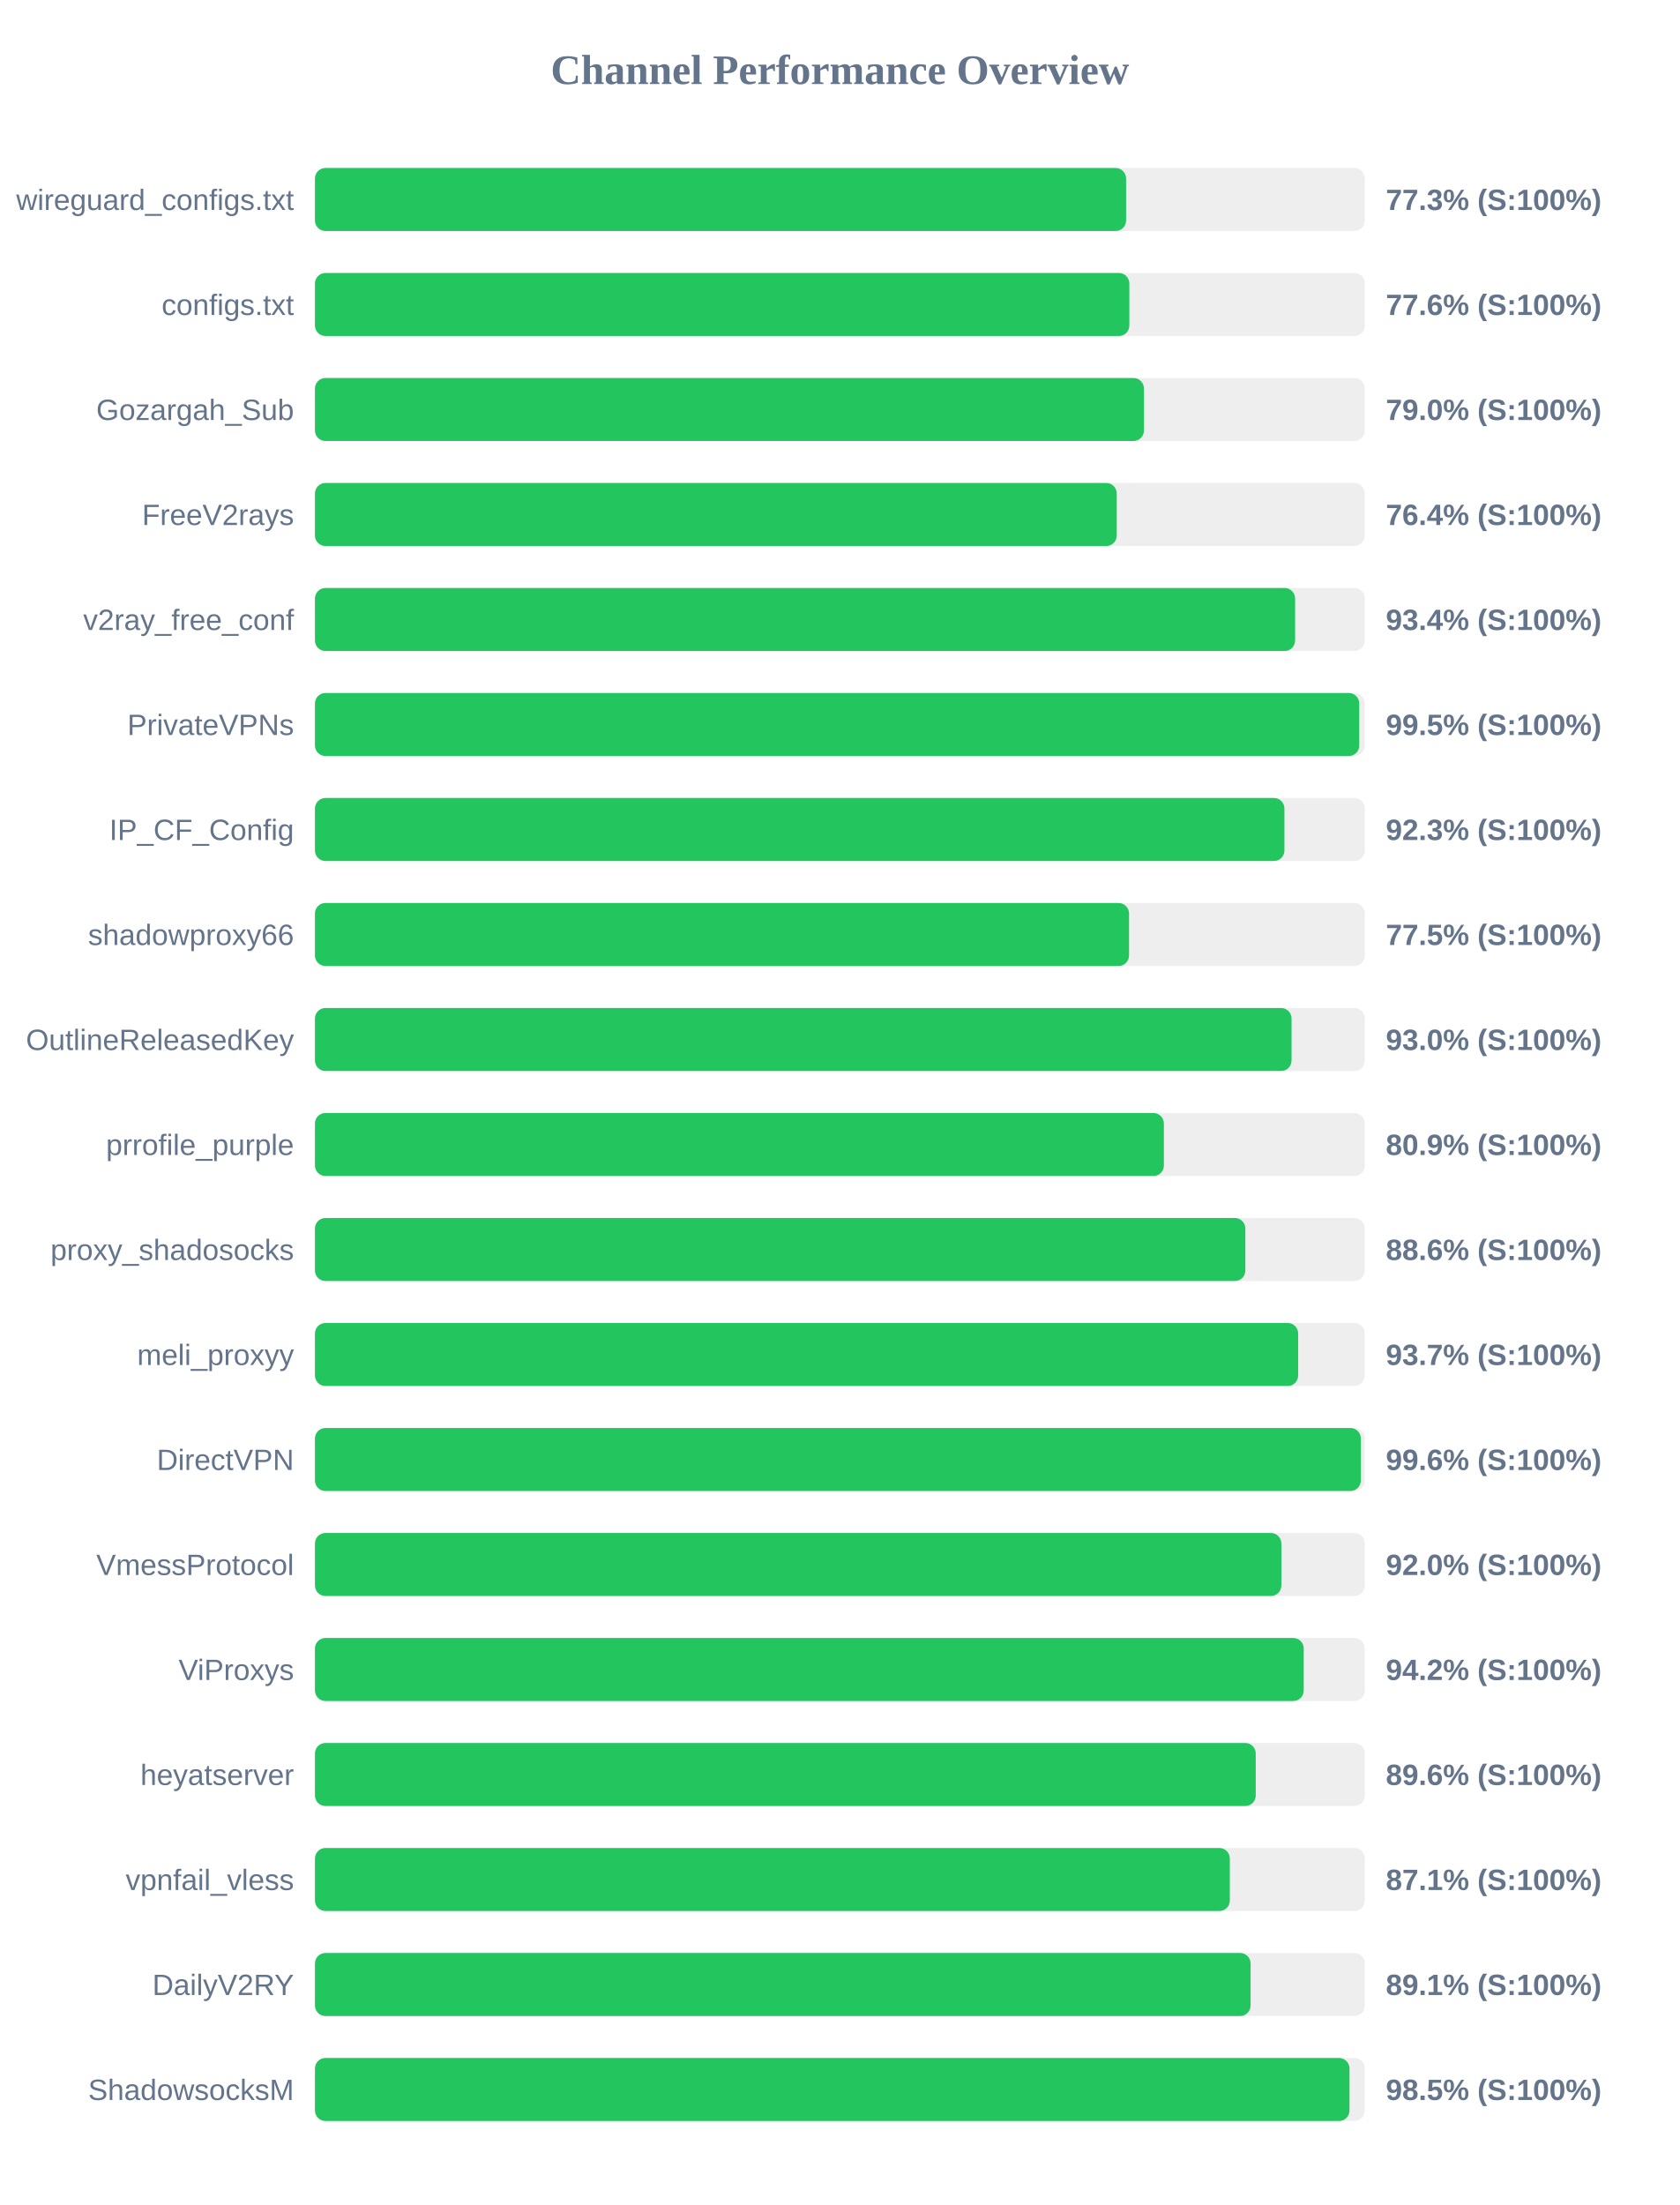
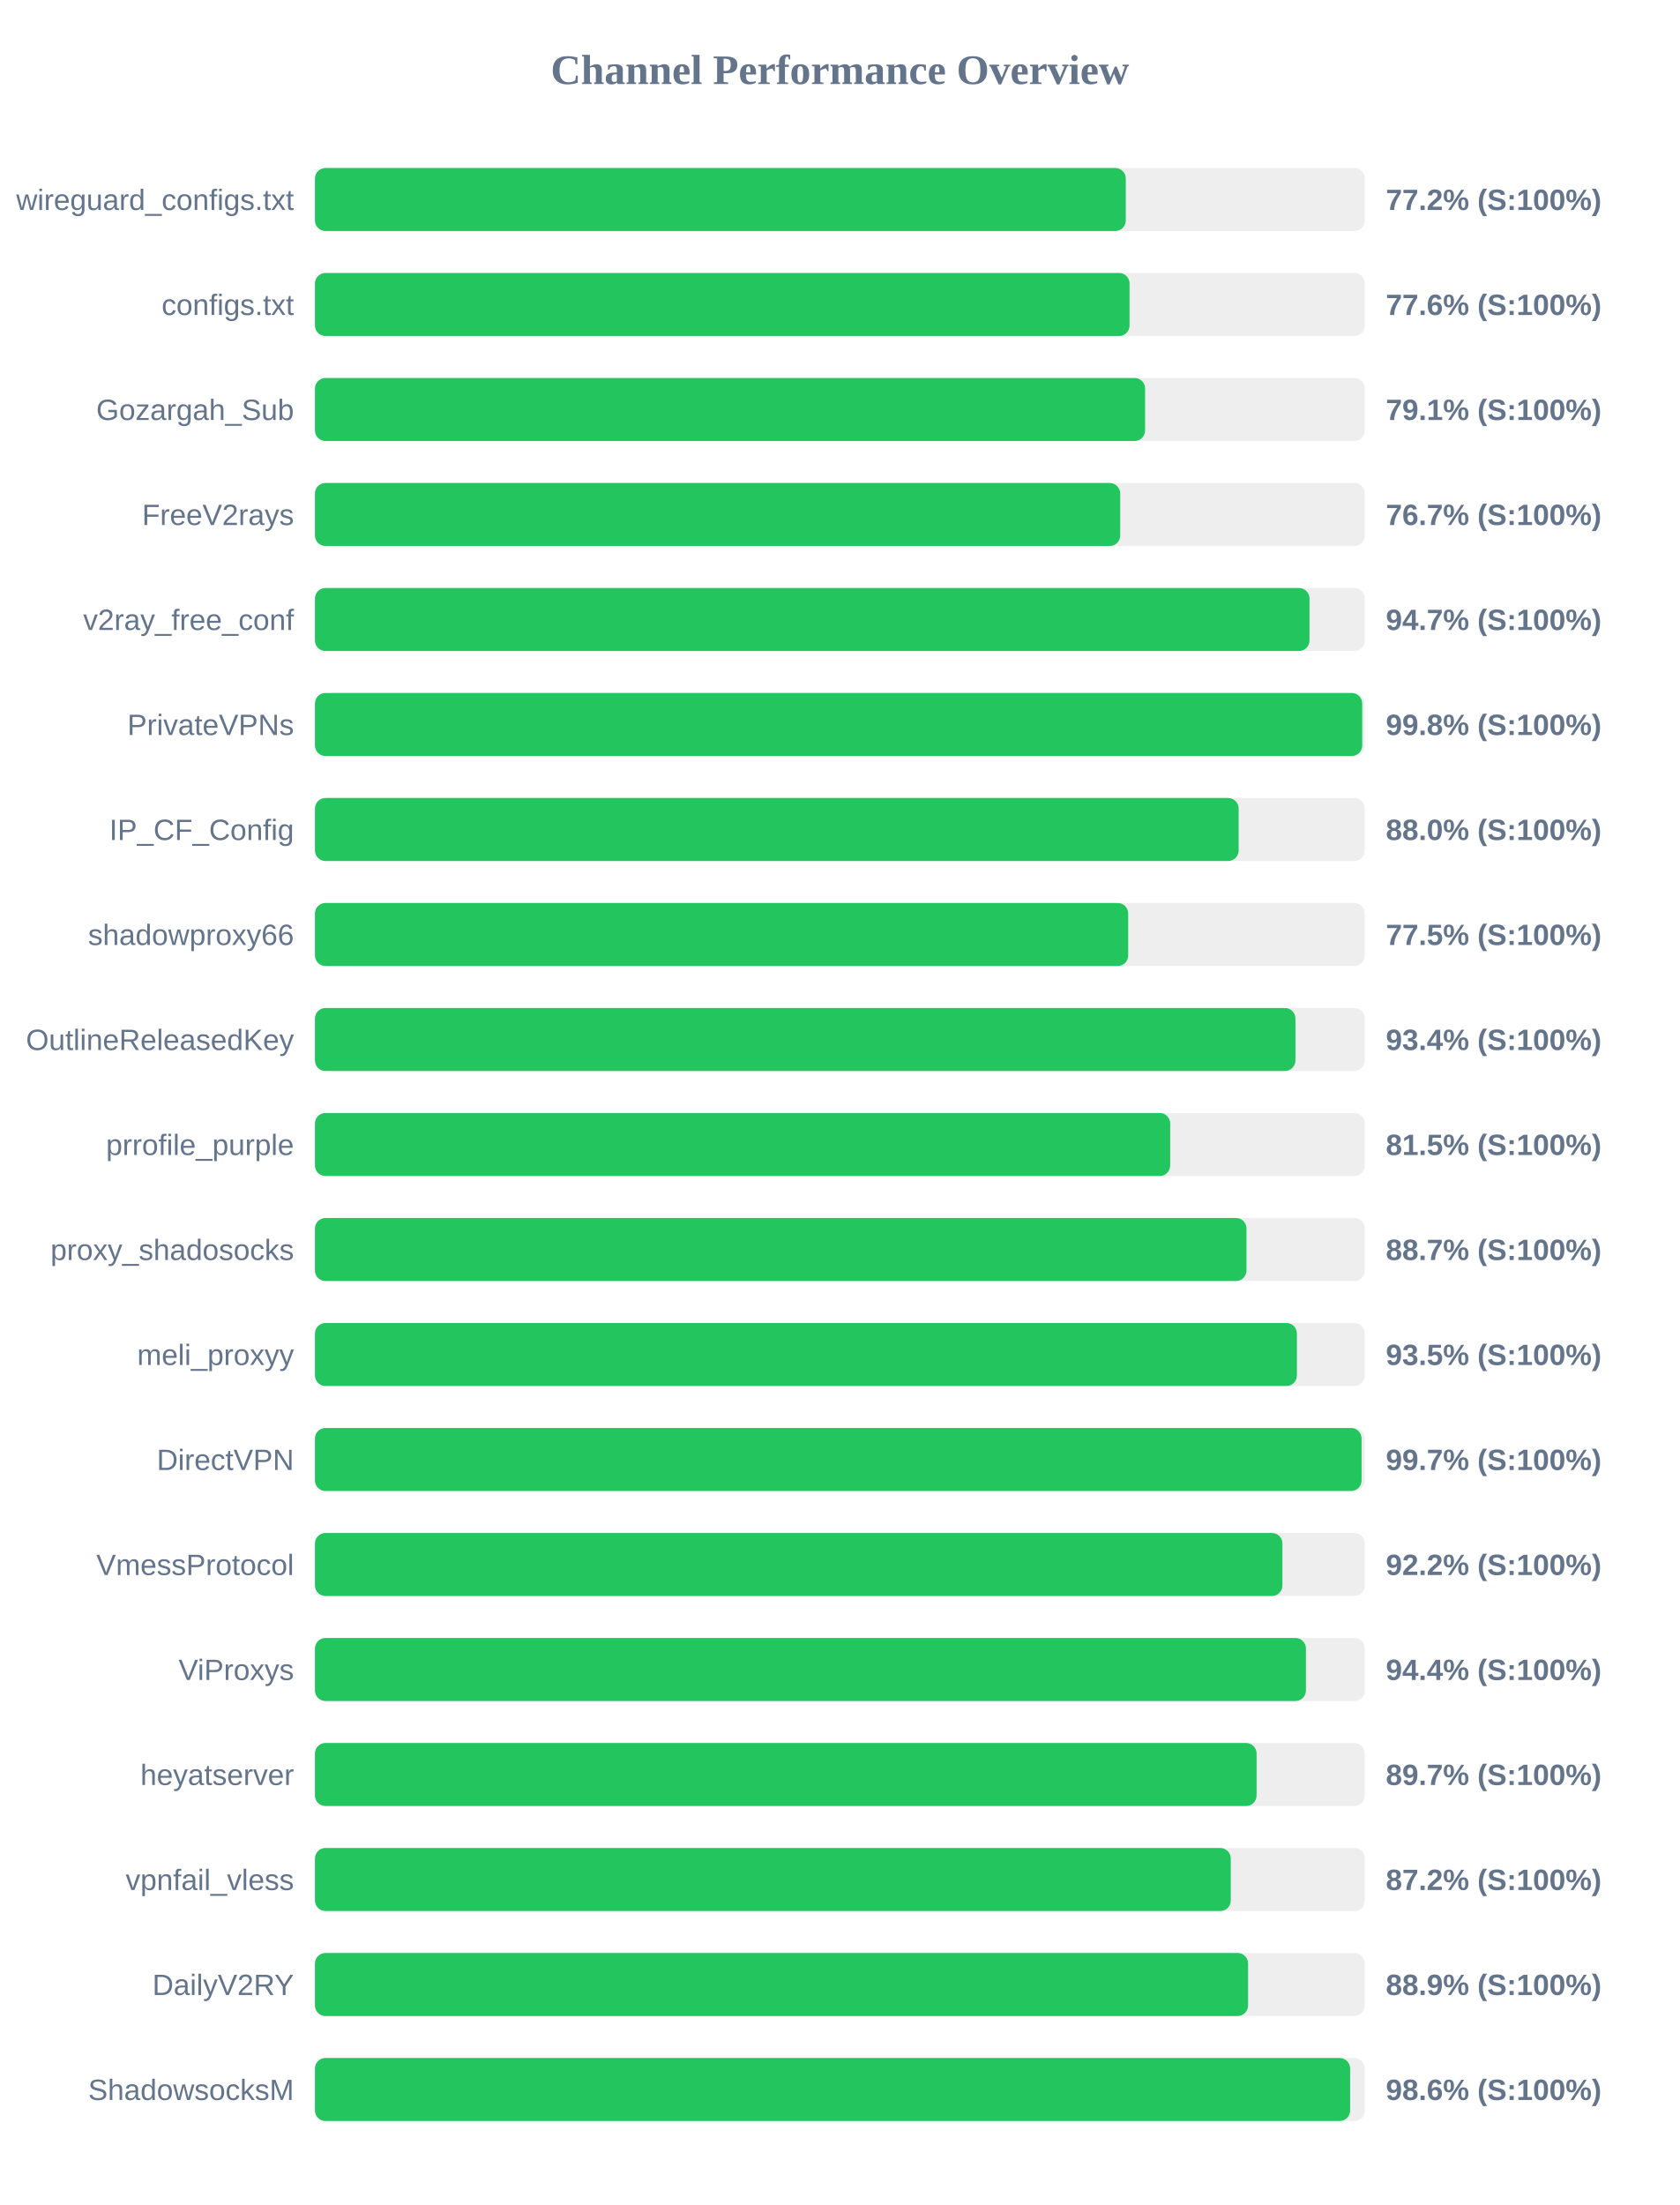
<svg xmlns="http://www.w3.org/2000/svg" width="800" height="1050" version="1.1">
  <style>
        .row { font: 14px Arial; fill: #64748b; }
        .score { font: bold 14px Arial; fill: #64748b; }
    </style>
  <text x="400" y="40" text-anchor="middle" font-size="20px" font-weight="bold" fill="#64748b">Channel Performance Overview</text>
  <rect x="150" y="80" width="500" height="30" fill="#eee" rx="5" />
-   <rect x="150" y="80" width="386.3" height="30" fill="#22c55e" rx="5" />
+   <rect x="150" y="80" width="386.15" height="30" fill="#22c55e" rx="5" />
  <text x="140" y="100" text-anchor="end" class="row">wireguard_configs.txt</text>
-   <text x="660" y="100" text-anchor="start" class="score">77.3% (S:100%)</text>
+   <text x="660" y="100" text-anchor="start" class="score">77.2% (S:100%)</text>
  <rect x="150" y="130" width="500" height="30" fill="#eee" rx="5" />
-   <rect x="150" y="130" width="387.85" height="30" fill="#22c55e" rx="5" />
+   <rect x="150" y="130" width="387.95" height="30" fill="#22c55e" rx="5" />
  <text x="140" y="150" text-anchor="end" class="row">configs.txt</text>
  <text x="660" y="150" text-anchor="start" class="score">77.6% (S:100%)</text>
  <rect x="150" y="180" width="500" height="30" fill="#eee" rx="5" />
-   <rect x="150" y="180" width="394.8" height="30" fill="#22c55e" rx="5" />
+   <rect x="150" y="180" width="395.35" height="30" fill="#22c55e" rx="5" />
  <text x="140" y="200" text-anchor="end" class="row">Gozargah_Sub</text>
-   <text x="660" y="200" text-anchor="start" class="score">79.0% (S:100%)</text>
+   <text x="660" y="200" text-anchor="start" class="score">79.1% (S:100%)</text>
  <rect x="150" y="230" width="500" height="30" fill="#eee" rx="5" />
-   <rect x="150" y="230" width="381.85" height="30" fill="#22c55e" rx="5" />
+   <rect x="150" y="230" width="383.5" height="30" fill="#22c55e" rx="5" />
  <text x="140" y="250" text-anchor="end" class="row">FreeV2rays</text>
-   <text x="660" y="250" text-anchor="start" class="score">76.4% (S:100%)</text>
+   <text x="660" y="250" text-anchor="start" class="score">76.7% (S:100%)</text>
  <rect x="150" y="280" width="500" height="30" fill="#eee" rx="5" />
-   <rect x="150" y="280" width="466.8" height="30" fill="#22c55e" rx="5" />
+   <rect x="150" y="280" width="473.65" height="30" fill="#22c55e" rx="5" />
  <text x="140" y="300" text-anchor="end" class="row">v2ray_free_conf</text>
-   <text x="660" y="300" text-anchor="start" class="score">93.4% (S:100%)</text>
+   <text x="660" y="300" text-anchor="start" class="score">94.7% (S:100%)</text>
  <rect x="150" y="330" width="500" height="30" fill="#eee" rx="5" />
-   <rect x="150" y="330" width="497.35" height="30" fill="#22c55e" rx="5" />
+   <rect x="150" y="330" width="498.75" height="30" fill="#22c55e" rx="5" />
  <text x="140" y="350" text-anchor="end" class="row">PrivateVPNs</text>
-   <text x="660" y="350" text-anchor="start" class="score">99.5% (S:100%)</text>
+   <text x="660" y="350" text-anchor="start" class="score">99.8% (S:100%)</text>
  <rect x="150" y="380" width="500" height="30" fill="#eee" rx="5" />
-   <rect x="150" y="380" width="461.7" height="30" fill="#22c55e" rx="5" />
+   <rect x="150" y="380" width="439.9" height="30" fill="#22c55e" rx="5" />
  <text x="140" y="400" text-anchor="end" class="row">IP_CF_Config</text>
-   <text x="660" y="400" text-anchor="start" class="score">92.3% (S:100%)</text>
+   <text x="660" y="400" text-anchor="start" class="score">88.0% (S:100%)</text>
  <rect x="150" y="430" width="500" height="30" fill="#eee" rx="5" />
-   <rect x="150" y="430" width="387.7" height="30" fill="#22c55e" rx="5" />
+   <rect x="150" y="430" width="387.3" height="30" fill="#22c55e" rx="5" />
  <text x="140" y="450" text-anchor="end" class="row">shadowproxy66</text>
  <text x="660" y="450" text-anchor="start" class="score">77.5% (S:100%)</text>
  <rect x="150" y="480" width="500" height="30" fill="#eee" rx="5" />
-   <rect x="150" y="480" width="465.1" height="30" fill="#22c55e" rx="5" />
+   <rect x="150" y="480" width="466.95" height="30" fill="#22c55e" rx="5" />
  <text x="140" y="500" text-anchor="end" class="row">OutlineReleasedKey</text>
-   <text x="660" y="500" text-anchor="start" class="score">93.0% (S:100%)</text>
+   <text x="660" y="500" text-anchor="start" class="score">93.4% (S:100%)</text>
  <rect x="150" y="530" width="500" height="30" fill="#eee" rx="5" />
-   <rect x="150" y="530" width="404.3" height="30" fill="#22c55e" rx="5" />
+   <rect x="150" y="530" width="407.3" height="30" fill="#22c55e" rx="5" />
  <text x="140" y="550" text-anchor="end" class="row">prrofile_purple</text>
-   <text x="660" y="550" text-anchor="start" class="score">80.9% (S:100%)</text>
+   <text x="660" y="550" text-anchor="start" class="score">81.5% (S:100%)</text>
  <rect x="150" y="580" width="500" height="30" fill="#eee" rx="5" />
-   <rect x="150" y="580" width="443.1" height="30" fill="#22c55e" rx="5" />
+   <rect x="150" y="580" width="443.65" height="30" fill="#22c55e" rx="5" />
  <text x="140" y="600" text-anchor="end" class="row">proxy_shadosocks</text>
-   <text x="660" y="600" text-anchor="start" class="score">88.6% (S:100%)</text>
+   <text x="660" y="600" text-anchor="start" class="score">88.7% (S:100%)</text>
  <rect x="150" y="630" width="500" height="30" fill="#eee" rx="5" />
-   <rect x="150" y="630" width="468.25" height="30" fill="#22c55e" rx="5" />
+   <rect x="150" y="630" width="467.65" height="30" fill="#22c55e" rx="5" />
  <text x="140" y="650" text-anchor="end" class="row">meli_proxyy</text>
-   <text x="660" y="650" text-anchor="start" class="score">93.7% (S:100%)</text>
+   <text x="660" y="650" text-anchor="start" class="score">93.5% (S:100%)</text>
  <rect x="150" y="680" width="500" height="30" fill="#eee" rx="5" />
-   <rect x="150" y="680" width="498.1" height="30" fill="#22c55e" rx="5" />
+   <rect x="150" y="680" width="498.45" height="30" fill="#22c55e" rx="5" />
  <text x="140" y="700" text-anchor="end" class="row">DirectVPN</text>
-   <text x="660" y="700" text-anchor="start" class="score">99.6% (S:100%)</text>
+   <text x="660" y="700" text-anchor="start" class="score">99.7% (S:100%)</text>
  <rect x="150" y="730" width="500" height="30" fill="#eee" rx="5" />
-   <rect x="150" y="730" width="460.25" height="30" fill="#22c55e" rx="5" />
+   <rect x="150" y="730" width="460.75" height="30" fill="#22c55e" rx="5" />
  <text x="140" y="750" text-anchor="end" class="row">VmessProtocol</text>
-   <text x="660" y="750" text-anchor="start" class="score">92.0% (S:100%)</text>
+   <text x="660" y="750" text-anchor="start" class="score">92.2% (S:100%)</text>
  <rect x="150" y="780" width="500" height="30" fill="#eee" rx="5" />
-   <rect x="150" y="780" width="470.9" height="30" fill="#22c55e" rx="5" />
+   <rect x="150" y="780" width="471.95" height="30" fill="#22c55e" rx="5" />
  <text x="140" y="800" text-anchor="end" class="row">ViProxys</text>
-   <text x="660" y="800" text-anchor="start" class="score">94.2% (S:100%)</text>
+   <text x="660" y="800" text-anchor="start" class="score">94.4% (S:100%)</text>
  <rect x="150" y="830" width="500" height="30" fill="#eee" rx="5" />
-   <rect x="150" y="830" width="448.05" height="30" fill="#22c55e" rx="5" />
+   <rect x="150" y="830" width="448.45" height="30" fill="#22c55e" rx="5" />
  <text x="140" y="850" text-anchor="end" class="row">heyatserver</text>
-   <text x="660" y="850" text-anchor="start" class="score">89.6% (S:100%)</text>
+   <text x="660" y="850" text-anchor="start" class="score">89.7% (S:100%)</text>
  <rect x="150" y="880" width="500" height="30" fill="#eee" rx="5" />
-   <rect x="150" y="880" width="435.7" height="30" fill="#22c55e" rx="5" />
+   <rect x="150" y="880" width="436.15" height="30" fill="#22c55e" rx="5" />
  <text x="140" y="900" text-anchor="end" class="row">vpnfail_vless</text>
-   <text x="660" y="900" text-anchor="start" class="score">87.1% (S:100%)</text>
+   <text x="660" y="900" text-anchor="start" class="score">87.2% (S:100%)</text>
  <rect x="150" y="930" width="500" height="30" fill="#eee" rx="5" />
-   <rect x="150" y="930" width="445.6" height="30" fill="#22c55e" rx="5" />
+   <rect x="150" y="930" width="444.4" height="30" fill="#22c55e" rx="5" />
  <text x="140" y="950" text-anchor="end" class="row">DailyV2RY</text>
-   <text x="660" y="950" text-anchor="start" class="score">89.1% (S:100%)</text>
+   <text x="660" y="950" text-anchor="start" class="score">88.9% (S:100%)</text>
  <rect x="150" y="980" width="500" height="30" fill="#eee" rx="5" />
-   <rect x="150" y="980" width="492.7" height="30" fill="#22c55e" rx="5" />
+   <rect x="150" y="980" width="493.0" height="30" fill="#22c55e" rx="5" />
  <text x="140" y="1000" text-anchor="end" class="row">ShadowsocksM</text>
-   <text x="660" y="1000" text-anchor="start" class="score">98.5% (S:100%)</text>
+   <text x="660" y="1000" text-anchor="start" class="score">98.6% (S:100%)</text>
</svg>
